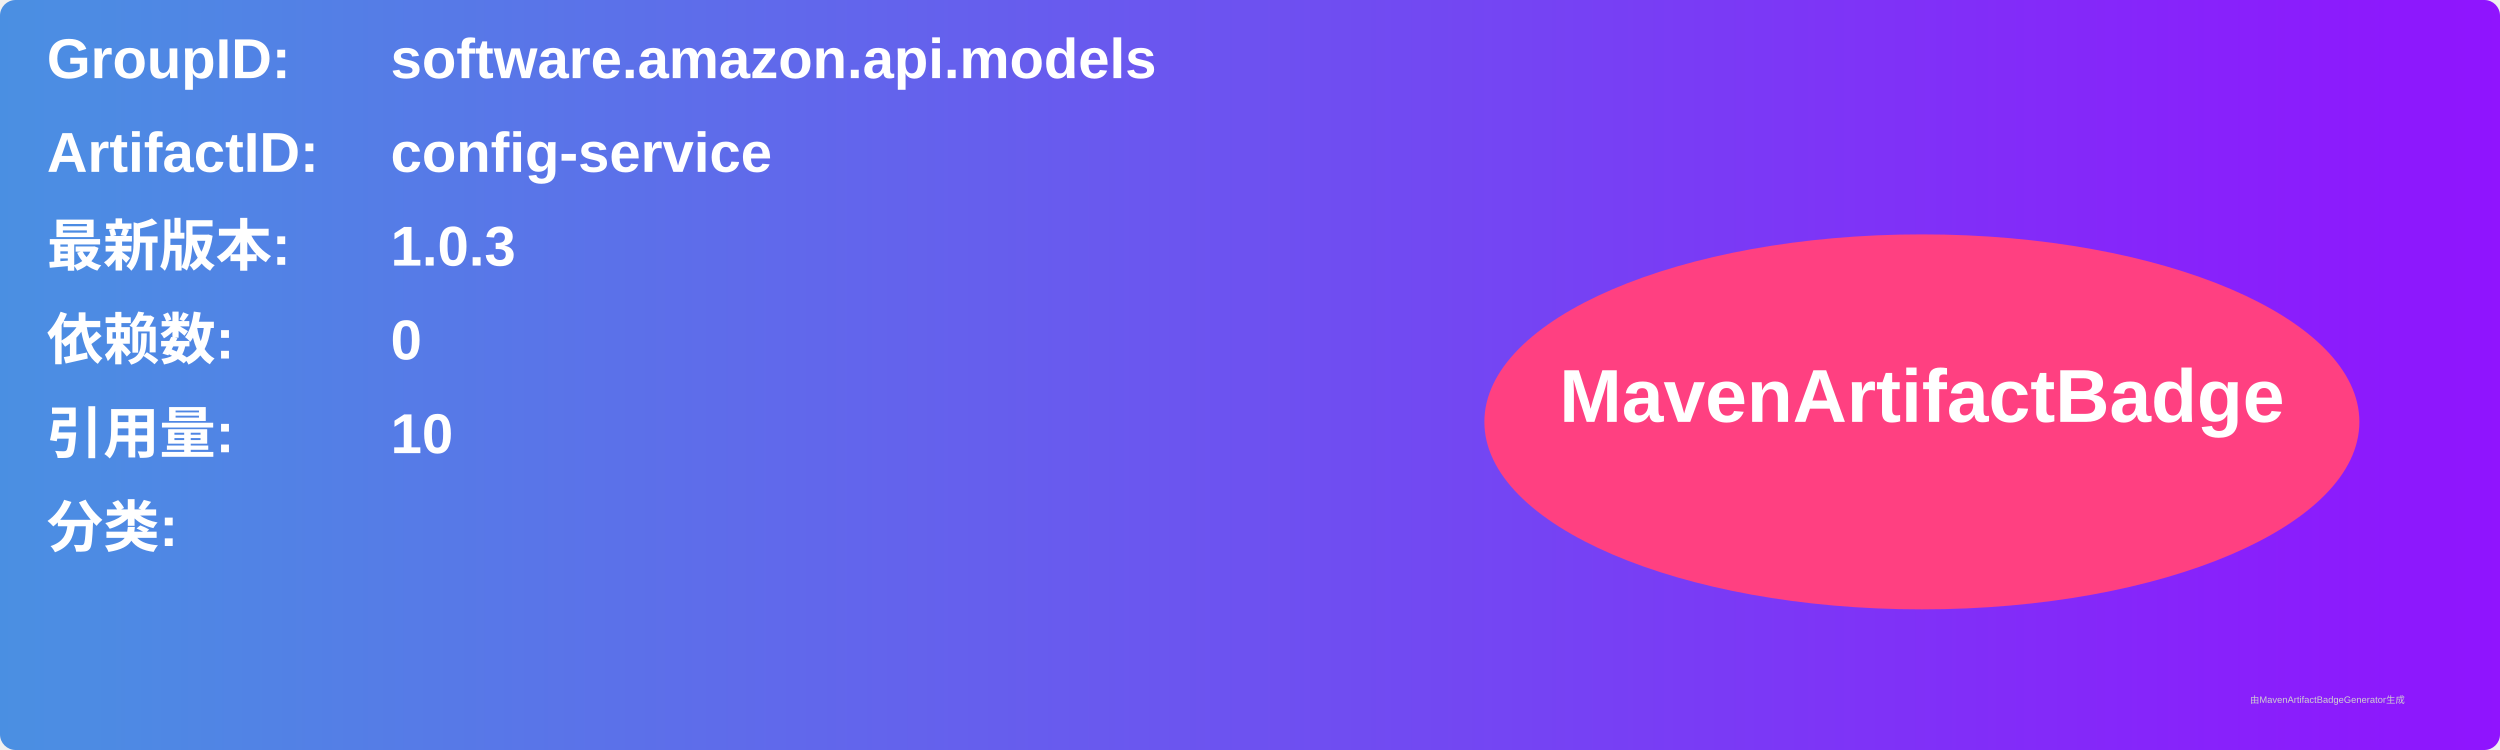
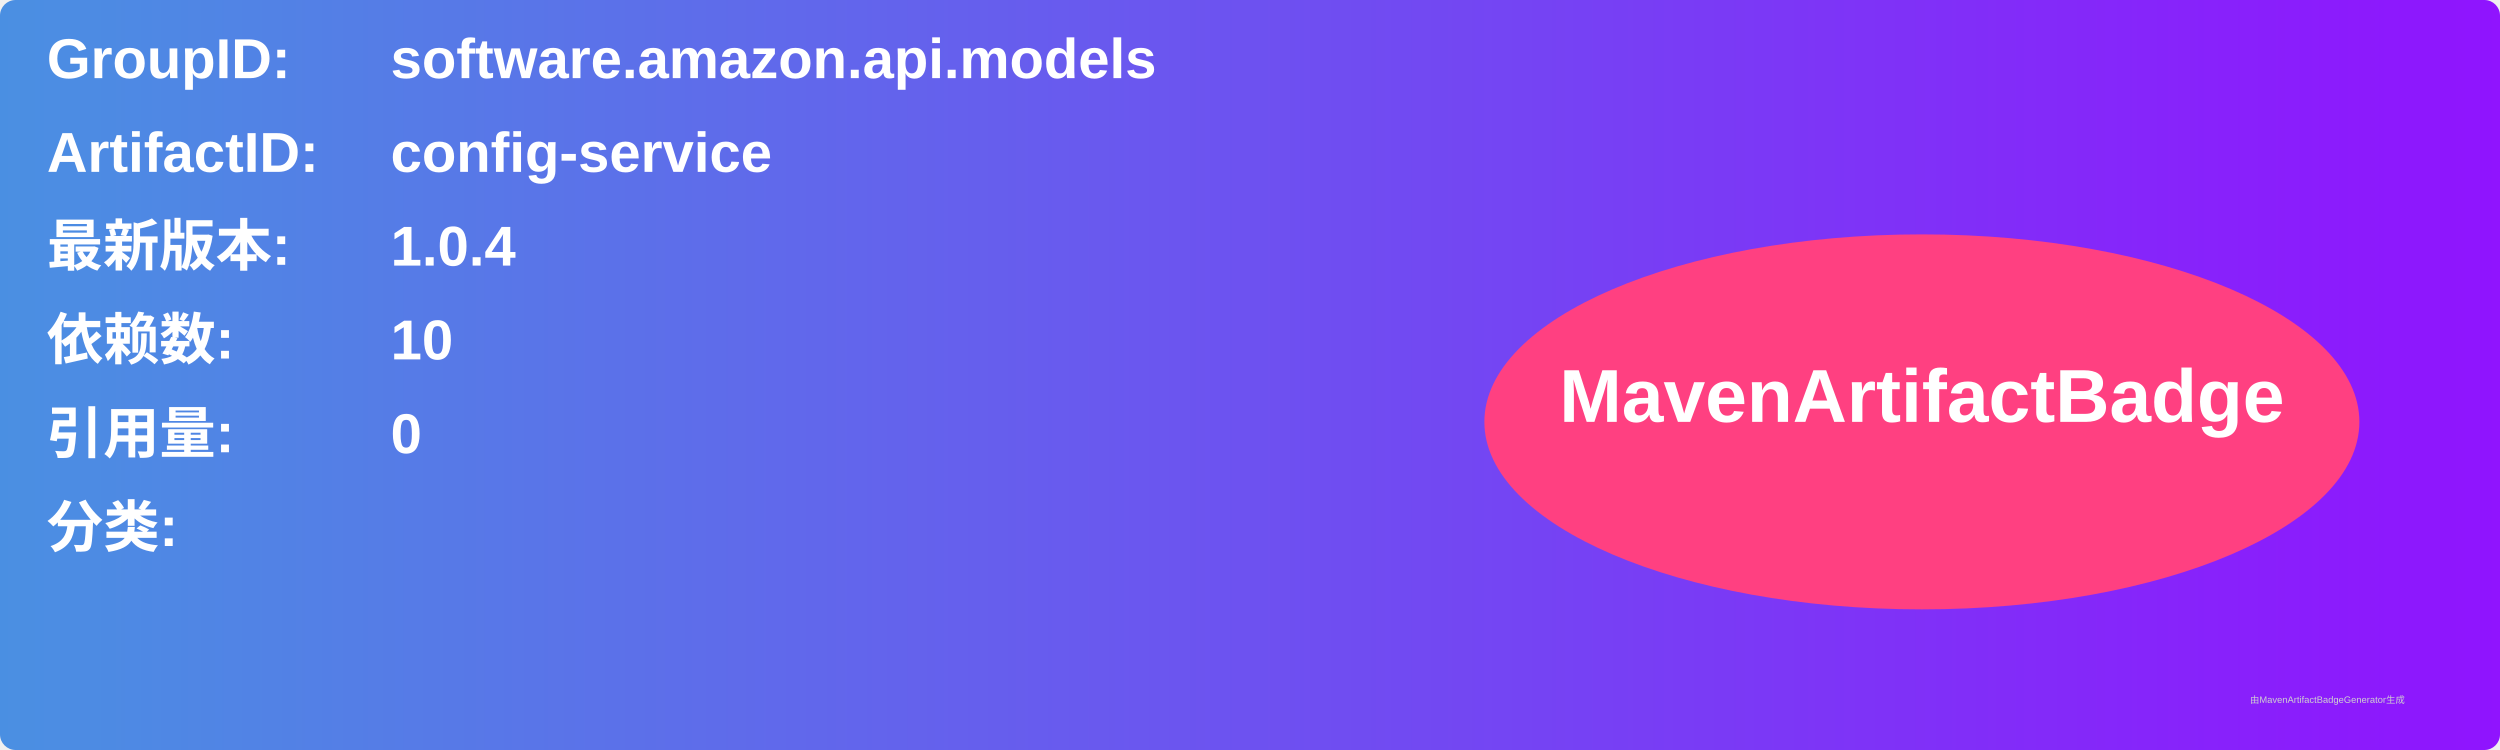
<svg xmlns="http://www.w3.org/2000/svg" width="800" height="240" viewBox="0 0 800 240">
  <linearGradient id="grad" x1="0%" y1="0%" x2="100%" y2="0%">
    <stop offset="0%" stop-color="#4a90e2" />
    <stop offset="100%" stop-color="#9013fe" />
  </linearGradient>
  <rect width="100%" height="100%" rx="5" ry="5" fill="url(#grad)" />
  <g transform="translate(15, 15)">
    <text x="0" y="10" font-family="Arial" font-size="18" fill="white" font-weight="bold" width="260">GroupID:</text>
    <text x="110" y="10" font-family="Arial" font-size="18" fill="white" font-weight="bold" width="460">software.amazon.api.models</text>
    <text x="0" y="40" font-family="Arial" font-size="18" fill="white" font-weight="bold" width="260">ArtifactID:</text>
    <text x="110" y="40" font-family="Arial" font-size="18" fill="white" font-weight="bold" width="460">config-service</text>
    <text x="0" y="70" font-family="Arial" font-size="18" fill="white" font-weight="bold">最新版本:</text>
    <text x="110" y="70" font-family="Arial" font-size="18" fill="white" font-weight="bold">
-       <tspan font-weight="bold">1.0.3</tspan>
+       <tspan font-weight="bold">1.0.4</tspan>
    </text>
    <text x="0" y="100" font-family="Arial" font-size="18" fill="white" font-weight="bold">依赖数: </text>
    <text x="110" y="100" font-family="Arial" font-size="18" fill="white">
-       <tspan font-weight="bold">0</tspan>
+       <tspan font-weight="bold">10</tspan>
    </text>
    <text x="0" y="130" font-family="Arial" font-size="18" fill="white" font-weight="bold">引用量: </text>
    <text x="110" y="130" font-family="Arial" font-size="18" fill="white">
-       <tspan font-weight="bold">10</tspan>
+       <tspan font-weight="bold">0</tspan>
    </text>
    <text x="0" y="160" font-family="Arial" font-size="18" fill="white" font-weight="bold">分类:</text>
    <text x="10" y="190" font-family="Arial" font-size="10" fill="white">
      <tspan font-weight="bold" />
    </text>
    <ellipse cx="600" cy="120" rx="140" ry="60" fill="#ff4081" />
    <text x="600" y="120" text-anchor="middle" font-family="Arial" font-size="24" fill="white" font-weight="bold">MavenArtifactBadge</text>
  </g>
  <text x="720" y="225" font-family="Arial" font-size="3" fill="#d0d0d0">由MavenArtifactBadgeGenerator生成</text>
</svg>
